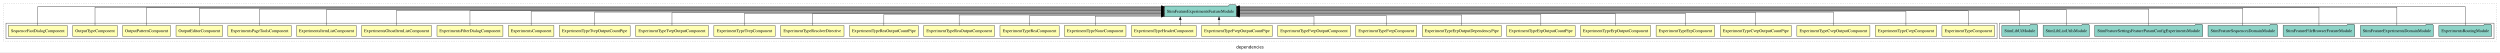
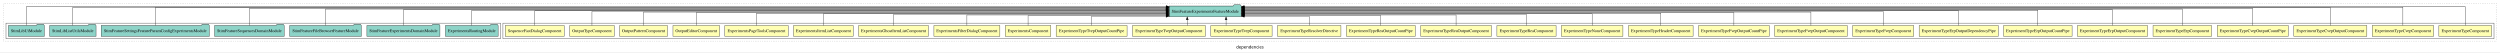
<svg xmlns="http://www.w3.org/2000/svg" width="8341pt" height="174pt" viewBox="0.00 0.00 8341.00 173.80">
  <g id="graph0" class="graph" transform="scale(1 1) rotate(0) translate(4 169.8)">
    <polygon fill="white" stroke="transparent" points="-4,4 -4,-169.8 8337,-169.8 8337,4 -4,4" />
    <text text-anchor="middle" x="4166.5" y="-8.2" font-family="sans-serif" font-size="14.00">dependencies</text>
    <g id="clust1" class="cluster">
      <polygon fill="none" stroke="black" stroke-dasharray="1,5" points="8,-32.8 8,-157.8 8325,-157.8 8325,-32.8 8,-32.8" />
    </g>
+     <g id="clust2" class="cluster">
+       <polygon fill="none" stroke="black" points="1674,-40.8 1674,-92.8 8317,-92.8 8317,-40.8 1674,-40.8" />
+     </g>
    <g id="clust32" class="cluster">
-       <polygon fill="none" stroke="black" points="6667,-40.8 6667,-92.8 8317,-92.8 8317,-40.8 6667,-40.8" />
-     </g>
-     <g id="clust2" class="cluster">
-       <polygon fill="none" stroke="black" points="16,-40.8 16,-92.8 6659,-92.8 6659,-40.8 16,-40.8" />
+       <polygon fill="none" stroke="black" points="16,-40.8 16,-92.8 1666,-92.8 1666,-40.8 16,-40.8" />
    </g>
    <g id="node1" class="node">
-       <polygon fill="#ffffb3" stroke="black" points="6650.91,-84.8 6475.09,-84.8 6475.09,-48.8 6650.91,-48.8 6650.91,-84.8" />
-       <text text-anchor="middle" x="6563" y="-62.6" font-family="Times,serif" font-size="14.00">ExperimentTypeComponent</text>
+       <polygon fill="#ffffb3" stroke="black" points="8308.91,-84.8 8133.09,-84.8 8133.09,-48.8 8308.91,-48.8 8308.91,-84.8" />
+       <text text-anchor="middle" x="8221" y="-62.6" font-family="Times,serif" font-size="14.00">ExperimentTypeComponent</text>
    </g>
    <g id="node30" class="node">
-       <polygon fill="#8dd3c7" stroke="black" points="4121.22,-149.8 4118.22,-153.8 4097.22,-153.8 4094.22,-149.8 3880.78,-149.8 3880.78,-113.8 4121.22,-113.8 4121.22,-149.8" />
-       <text text-anchor="middle" x="4001" y="-127.6" font-family="Times,serif" font-size="14.00">StimFeatureExperimentsFeatureModule</text>
+       <polygon fill="#8dd3c7" stroke="black" points="4137.22,-149.8 4134.22,-153.8 4113.22,-153.8 4110.22,-149.8 3896.78,-149.8 3896.78,-113.8 4137.22,-113.8 4137.22,-149.8" />
+       <text text-anchor="middle" x="4017" y="-127.6" font-family="Times,serif" font-size="14.00">StimFeatureExperimentsFeatureModule</text>
    </g>
    <g id="edge1" class="edge">
-       <path fill="none" stroke="black" d="M6563,-85.11C6563,-104.95 6563,-133.8 6563,-133.8 6563,-133.8 4131.56,-133.8 4131.56,-133.8" />
-       <polygon fill="black" stroke="black" points="4131.56,-130.3 4121.56,-133.8 4131.56,-137.3 4131.56,-130.3" />
+       <path fill="none" stroke="black" d="M8221,-85.18C8221,-109.08 8221,-147.8 8221,-147.8 8221,-147.8 4147.44,-147.8 4147.44,-147.8" />
+       <polygon fill="black" stroke="black" points="4147.44,-144.3 4137.44,-147.8 4147.44,-151.3 4147.44,-144.3" />
    </g>
    <g id="node2" class="node">
-       <polygon fill="#ffffb3" stroke="black" points="6457.47,-84.8 6252.53,-84.8 6252.53,-48.8 6457.47,-48.8 6457.47,-84.8" />
-       <text text-anchor="middle" x="6355" y="-62.6" font-family="Times,serif" font-size="14.00">ExperimentTypeCvepComponent</text>
+       <polygon fill="#ffffb3" stroke="black" points="8115.47,-84.8 7910.53,-84.8 7910.53,-48.8 8115.47,-48.8 8115.47,-84.8" />
+       <text text-anchor="middle" x="8013" y="-62.6" font-family="Times,serif" font-size="14.00">ExperimentTypeCvepComponent</text>
    </g>
    <g id="edge2" class="edge">
-       <path fill="none" stroke="black" d="M6355,-84.91C6355,-104.14 6355,-131.8 6355,-131.8 6355,-131.8 4131.38,-131.8 4131.38,-131.8" />
-       <polygon fill="black" stroke="black" points="4131.38,-128.3 4121.38,-131.8 4131.38,-135.3 4131.38,-128.3" />
+       <path fill="none" stroke="black" d="M8013,-85.12C8013,-108.46 8013,-145.8 8013,-145.8 8013,-145.8 4147.41,-145.8 4147.41,-145.8" />
+       <polygon fill="black" stroke="black" points="4147.41,-142.3 4137.41,-145.8 4147.41,-149.3 4147.41,-142.3" />
    </g>
    <g id="node3" class="node">
-       <polygon fill="#ffffb3" stroke="black" points="6234.85,-84.8 5991.15,-84.8 5991.15,-48.8 6234.85,-48.8 6234.85,-84.8" />
-       <text text-anchor="middle" x="6113" y="-62.6" font-family="Times,serif" font-size="14.00">ExperimentTypeCvepOutputComponent</text>
+       <polygon fill="#ffffb3" stroke="black" points="7892.85,-84.8 7649.15,-84.8 7649.15,-48.8 7892.85,-48.8 7892.85,-84.8" />
+       <text text-anchor="middle" x="7771" y="-62.6" font-family="Times,serif" font-size="14.00">ExperimentTypeCvepOutputComponent</text>
    </g>
    <g id="edge3" class="edge">
-       <path fill="none" stroke="black" d="M6113,-85.02C6113,-103.63 6113,-129.8 6113,-129.8 6113,-129.8 4131.37,-129.8 4131.37,-129.8" />
-       <polygon fill="black" stroke="black" points="4131.37,-126.3 4121.37,-129.8 4131.37,-133.3 4131.37,-126.3" />
+       <path fill="none" stroke="black" d="M7771,-84.89C7771,-107.93 7771,-144.8 7771,-144.8 7771,-144.8 4147.39,-144.8 4147.39,-144.8" />
+       <polygon fill="black" stroke="black" points="4147.39,-141.3 4137.39,-144.8 4147.39,-148.3 4147.39,-141.3" />
    </g>
    <g id="node4" class="node">
-       <polygon fill="#ffffb3" stroke="black" points="5972.64,-84.8 5735.36,-84.8 5735.36,-48.8 5972.64,-48.8 5972.64,-84.8" />
-       <text text-anchor="middle" x="5854" y="-62.6" font-family="Times,serif" font-size="14.00">ExperimentTypeCvepOutputCountPipe</text>
+       <polygon fill="#ffffb3" stroke="black" points="7630.64,-84.8 7393.36,-84.8 7393.36,-48.8 7630.64,-48.8 7630.64,-84.8" />
+       <text text-anchor="middle" x="7512" y="-62.6" font-family="Times,serif" font-size="14.00">ExperimentTypeCvepOutputCountPipe</text>
    </g>
    <g id="edge4" class="edge">
-       <path fill="none" stroke="black" d="M5854,-85.1C5854,-103.07 5854,-127.8 5854,-127.8 5854,-127.8 4131.51,-127.8 4131.51,-127.8" />
-       <polygon fill="black" stroke="black" points="4131.51,-124.3 4121.51,-127.8 4131.51,-131.3 4131.51,-124.3" />
+       <path fill="none" stroke="black" d="M7512,-84.96C7512,-107.15 7512,-141.8 7512,-141.8 7512,-141.8 4147.31,-141.8 4147.31,-141.8" />
+       <polygon fill="black" stroke="black" points="4147.31,-138.3 4137.31,-141.8 4147.31,-145.3 4147.31,-138.3" />
    </g>
    <g id="node5" class="node">
-       <polygon fill="#ffffb3" stroke="black" points="5716.63,-84.8 5521.37,-84.8 5521.37,-48.8 5716.63,-48.8 5716.63,-84.8" />
-       <text text-anchor="middle" x="5619" y="-62.6" font-family="Times,serif" font-size="14.00">ExperimentTypeErpComponent</text>
+       <polygon fill="#ffffb3" stroke="black" points="7374.63,-84.8 7179.37,-84.8 7179.37,-48.8 7374.63,-48.8 7374.63,-84.8" />
+       <text text-anchor="middle" x="7277" y="-62.6" font-family="Times,serif" font-size="14.00">ExperimentTypeErpComponent</text>
    </g>
    <g id="edge5" class="edge">
-       <path fill="none" stroke="black" d="M5619,-84.82C5619,-102.17 5619,-125.8 5619,-125.8 5619,-125.8 4131.29,-125.8 4131.29,-125.8" />
-       <polygon fill="black" stroke="black" points="4131.29,-122.3 4121.29,-125.8 4131.29,-129.3 4131.29,-122.3" />
+       <path fill="none" stroke="black" d="M7277,-84.84C7277,-106.46 7277,-139.8 7277,-139.8 7277,-139.8 4147.38,-139.8 4147.38,-139.8" />
+       <polygon fill="black" stroke="black" points="4147.38,-136.3 4137.38,-139.8 4147.38,-143.3 4147.38,-136.3" />
    </g>
    <g id="node6" class="node">
-       <polygon fill="#ffffb3" stroke="black" points="5503.02,-84.8 5268.98,-84.8 5268.98,-48.8 5503.02,-48.8 5503.02,-84.8" />
-       <text text-anchor="middle" x="5386" y="-62.6" font-family="Times,serif" font-size="14.00">ExperimentTypeErpOutputComponent</text>
+       <polygon fill="#ffffb3" stroke="black" points="7161.02,-84.8 6926.98,-84.8 6926.98,-48.8 7161.02,-48.8 7161.02,-84.8" />
+       <text text-anchor="middle" x="7044" y="-62.6" font-family="Times,serif" font-size="14.00">ExperimentTypeErpOutputComponent</text>
    </g>
    <g id="edge6" class="edge">
-       <path fill="none" stroke="black" d="M5386,-84.84C5386,-101.53 5386,-123.8 5386,-123.8 5386,-123.8 4131.49,-123.8 4131.49,-123.8" />
-       <polygon fill="black" stroke="black" points="4131.49,-120.3 4121.49,-123.8 4131.49,-127.3 4131.49,-120.3" />
+       <path fill="none" stroke="black" d="M7044,-85.08C7044,-106.12 7044,-137.8 7044,-137.8 7044,-137.8 4147.53,-137.8 4147.53,-137.8" />
+       <polygon fill="black" stroke="black" points="4147.53,-134.3 4137.53,-137.8 4147.53,-141.3 4147.53,-134.3" />
    </g>
    <g id="node7" class="node">
-       <polygon fill="#ffffb3" stroke="black" points="5251.3,-84.8 5022.7,-84.8 5022.7,-48.8 5251.3,-48.8 5251.3,-84.8" />
-       <text text-anchor="middle" x="5137" y="-62.6" font-family="Times,serif" font-size="14.00">ExperimentTypeErpOutputCountPipe</text>
+       <polygon fill="#ffffb3" stroke="black" points="6909.3,-84.8 6680.7,-84.8 6680.7,-48.8 6909.3,-48.8 6909.3,-84.8" />
+       <text text-anchor="middle" x="6795" y="-62.6" font-family="Times,serif" font-size="14.00">ExperimentTypeErpOutputCountPipe</text>
    </g>
    <g id="edge7" class="edge">
-       <path fill="none" stroke="black" d="M5137,-84.81C5137,-100.85 5137,-121.8 5137,-121.8 5137,-121.8 4131.23,-121.8 4131.23,-121.8" />
-       <polygon fill="black" stroke="black" points="4131.23,-118.3 4121.23,-121.8 4131.23,-125.3 4131.23,-118.3" />
+       <path fill="none" stroke="black" d="M6795,-84.93C6795,-105.37 6795,-135.8 6795,-135.8 6795,-135.8 4147.26,-135.8 4147.26,-135.8" />
+       <polygon fill="black" stroke="black" points="4147.26,-132.3 4137.26,-135.8 4147.26,-139.3 4147.26,-132.3" />
    </g>
    <g id="node8" class="node">
-       <polygon fill="#ffffb3" stroke="black" points="5005.04,-84.8 4740.96,-84.8 4740.96,-48.8 5005.04,-48.8 5005.04,-84.8" />
-       <text text-anchor="middle" x="4873" y="-62.6" font-family="Times,serif" font-size="14.00">ExperimentTypeErpOutputDependencyPipe</text>
+       <polygon fill="#ffffb3" stroke="black" points="6663.04,-84.8 6398.96,-84.8 6398.96,-48.8 6663.04,-48.8 6663.04,-84.8" />
+       <text text-anchor="middle" x="6531" y="-62.6" font-family="Times,serif" font-size="14.00">ExperimentTypeErpOutputDependencyPipe</text>
    </g>
    <g id="edge8" class="edge">
-       <path fill="none" stroke="black" d="M4873,-85.04C4873,-100.37 4873,-119.8 4873,-119.8 4873,-119.8 4131.33,-119.8 4131.33,-119.8" />
-       <polygon fill="black" stroke="black" points="4131.33,-116.3 4121.33,-119.8 4131.33,-123.3 4131.33,-116.3" />
+       <path fill="none" stroke="black" d="M6531,-85.11C6531,-104.95 6531,-133.8 6531,-133.8 6531,-133.8 4147.41,-133.8 4147.41,-133.8" />
+       <polygon fill="black" stroke="black" points="4147.41,-130.3 4137.41,-133.8 4147.41,-137.3 4147.41,-130.3" />
    </g>
    <g id="node9" class="node">
-       <polygon fill="#ffffb3" stroke="black" points="4722.91,-84.8 4519.09,-84.8 4519.09,-48.8 4722.91,-48.8 4722.91,-84.8" />
-       <text text-anchor="middle" x="4621" y="-62.6" font-family="Times,serif" font-size="14.00">ExperimentTypeFvepComponent</text>
+       <polygon fill="#ffffb3" stroke="black" points="6380.91,-84.8 6177.09,-84.8 6177.09,-48.8 6380.91,-48.8 6380.91,-84.8" />
+       <text text-anchor="middle" x="6279" y="-62.6" font-family="Times,serif" font-size="14.00">ExperimentTypeFvepComponent</text>
    </g>
    <g id="edge9" class="edge">
-       <path fill="none" stroke="black" d="M4621,-84.92C4621,-99.58 4621,-117.8 4621,-117.8 4621,-117.8 4131.28,-117.8 4131.28,-117.8" />
-       <polygon fill="black" stroke="black" points="4131.28,-114.3 4121.28,-117.8 4131.28,-121.3 4131.28,-114.3" />
+       <path fill="none" stroke="black" d="M6279,-84.91C6279,-104.14 6279,-131.8 6279,-131.8 6279,-131.8 4147.42,-131.8 4147.42,-131.8" />
+       <polygon fill="black" stroke="black" points="4147.42,-128.3 4137.42,-131.8 4147.42,-135.3 4147.42,-128.3" />
    </g>
    <g id="node10" class="node">
-       <polygon fill="#ffffb3" stroke="black" points="4501.3,-84.8 4258.7,-84.8 4258.7,-48.8 4501.3,-48.8 4501.3,-84.8" />
-       <text text-anchor="middle" x="4380" y="-62.6" font-family="Times,serif" font-size="14.00">ExperimentTypeFvepOutputComponent</text>
+       <polygon fill="#ffffb3" stroke="black" points="6159.3,-84.8 5916.7,-84.8 5916.7,-48.8 6159.3,-48.8 6159.3,-84.8" />
+       <text text-anchor="middle" x="6038" y="-62.6" font-family="Times,serif" font-size="14.00">ExperimentTypeFvepOutputComponent</text>
    </g>
    <g id="edge10" class="edge">
-       <path fill="none" stroke="black" d="M4380,-85.05C4380,-98.98 4380,-115.8 4380,-115.8 4380,-115.8 4131.44,-115.8 4131.44,-115.8" />
-       <polygon fill="black" stroke="black" points="4131.44,-112.3 4121.44,-115.8 4131.44,-119.3 4131.44,-112.3" />
+       <path fill="none" stroke="black" d="M6038,-85.02C6038,-103.63 6038,-129.8 6038,-129.8 6038,-129.8 4147.37,-129.8 4147.37,-129.8" />
+       <polygon fill="black" stroke="black" points="4147.37,-126.3 4137.37,-129.8 4147.37,-133.3 4147.37,-126.3" />
    </g>
    <g id="node11" class="node">
-       <polygon fill="#ffffb3" stroke="black" points="4241.08,-84.8 4004.92,-84.8 4004.92,-48.8 4241.08,-48.8 4241.08,-84.8" />
-       <text text-anchor="middle" x="4123" y="-62.6" font-family="Times,serif" font-size="14.00">ExperimentTypeFvepOutputCountPipe</text>
+       <polygon fill="#ffffb3" stroke="black" points="5899.08,-84.8 5662.92,-84.8 5662.92,-48.8 5899.08,-48.8 5899.08,-84.8" />
+       <text text-anchor="middle" x="5781" y="-62.6" font-family="Times,serif" font-size="14.00">ExperimentTypeFvepOutputCountPipe</text>
    </g>
    <g id="edge11" class="edge">
-       <path fill="none" stroke="black" d="M4063.16,-84.91C4063.16,-84.91 4063.16,-103.79 4063.16,-103.79" />
-       <polygon fill="black" stroke="black" points="4059.66,-103.79 4063.16,-113.79 4066.66,-103.79 4059.66,-103.79" />
+       <path fill="none" stroke="black" d="M5781,-85.1C5781,-103.07 5781,-127.8 5781,-127.8 5781,-127.8 4147.55,-127.8 4147.55,-127.8" />
+       <polygon fill="black" stroke="black" points="4147.55,-124.3 4137.55,-127.8 4147.55,-131.3 4147.55,-124.3" />
    </g>
    <g id="node12" class="node">
-       <polygon fill="#ffffb3" stroke="black" points="3986.82,-84.8 3771.18,-84.8 3771.18,-48.8 3986.82,-48.8 3986.82,-84.8" />
-       <text text-anchor="middle" x="3879" y="-62.6" font-family="Times,serif" font-size="14.00">ExperimentTypeHeaderComponent</text>
+       <polygon fill="#ffffb3" stroke="black" points="5644.82,-84.8 5429.18,-84.8 5429.18,-48.8 5644.82,-48.8 5644.82,-84.8" />
+       <text text-anchor="middle" x="5537" y="-62.6" font-family="Times,serif" font-size="14.00">ExperimentTypeHeaderComponent</text>
    </g>
    <g id="edge12" class="edge">
-       <path fill="none" stroke="black" d="M3933.78,-84.91C3933.78,-84.91 3933.78,-103.79 3933.78,-103.79" />
-       <polygon fill="black" stroke="black" points="3930.28,-103.79 3933.78,-113.79 3937.28,-103.79 3930.28,-103.79" />
+       <path fill="none" stroke="black" d="M5537,-84.82C5537,-102.17 5537,-125.8 5537,-125.8 5537,-125.8 4147.22,-125.8 4147.22,-125.8" />
+       <polygon fill="black" stroke="black" points="4147.22,-122.3 4137.22,-125.8 4147.22,-129.3 4147.22,-122.3" />
    </g>
    <g id="node13" class="node">
-       <polygon fill="#ffffb3" stroke="black" points="3752.74,-84.8 3547.26,-84.8 3547.26,-48.8 3752.74,-48.8 3752.74,-84.8" />
-       <text text-anchor="middle" x="3650" y="-62.6" font-family="Times,serif" font-size="14.00">ExperimentTypeNoneComponent</text>
+       <polygon fill="#ffffb3" stroke="black" points="5410.74,-84.8 5205.26,-84.8 5205.26,-48.8 5410.74,-48.8 5410.74,-84.8" />
+       <text text-anchor="middle" x="5308" y="-62.6" font-family="Times,serif" font-size="14.00">ExperimentTypeNoneComponent</text>
    </g>
    <g id="edge13" class="edge">
-       <path fill="none" stroke="black" d="M3650,-85.05C3650,-98.98 3650,-115.8 3650,-115.8 3650,-115.8 3870.7,-115.8 3870.7,-115.8" />
-       <polygon fill="black" stroke="black" points="3870.7,-119.3 3880.7,-115.8 3870.7,-112.3 3870.7,-119.3" />
+       <path fill="none" stroke="black" d="M5308,-84.84C5308,-101.53 5308,-123.8 5308,-123.8 5308,-123.8 4147.29,-123.8 4147.29,-123.8" />
+       <polygon fill="black" stroke="black" points="4147.29,-120.3 4137.29,-123.8 4147.29,-127.3 4147.29,-120.3" />
    </g>
    <g id="node14" class="node">
-       <polygon fill="#ffffb3" stroke="black" points="3529.68,-84.8 3332.32,-84.8 3332.32,-48.8 3529.68,-48.8 3529.68,-84.8" />
-       <text text-anchor="middle" x="3431" y="-62.6" font-family="Times,serif" font-size="14.00">ExperimentTypeReaComponent</text>
+       <polygon fill="#ffffb3" stroke="black" points="5187.68,-84.8 4990.32,-84.8 4990.32,-48.8 5187.68,-48.8 5187.68,-84.8" />
+       <text text-anchor="middle" x="5089" y="-62.6" font-family="Times,serif" font-size="14.00">ExperimentTypeReaComponent</text>
    </g>
    <g id="edge14" class="edge">
-       <path fill="none" stroke="black" d="M3431,-84.92C3431,-99.58 3431,-117.8 3431,-117.8 3431,-117.8 3870.47,-117.8 3870.47,-117.8" />
-       <polygon fill="black" stroke="black" points="3870.47,-121.3 3880.47,-117.8 3870.47,-114.3 3870.47,-121.3" />
+       <path fill="none" stroke="black" d="M5089,-84.81C5089,-100.85 5089,-121.8 5089,-121.8 5089,-121.8 4147.37,-121.8 4147.37,-121.8" />
+       <polygon fill="black" stroke="black" points="4147.37,-118.3 4137.37,-121.8 4147.37,-125.3 4147.37,-118.3" />
    </g>
    <g id="node15" class="node">
-       <polygon fill="#ffffb3" stroke="black" points="3314.07,-84.8 3077.93,-84.8 3077.93,-48.8 3314.07,-48.8 3314.07,-84.8" />
-       <text text-anchor="middle" x="3196" y="-62.6" font-family="Times,serif" font-size="14.00">ExperimentTypeReaOutputComponent</text>
+       <polygon fill="#ffffb3" stroke="black" points="4972.07,-84.8 4735.93,-84.8 4735.93,-48.8 4972.07,-48.8 4972.07,-84.8" />
+       <text text-anchor="middle" x="4854" y="-62.6" font-family="Times,serif" font-size="14.00">ExperimentTypeReaOutputComponent</text>
    </g>
    <g id="edge15" class="edge">
-       <path fill="none" stroke="black" d="M3196,-85.04C3196,-100.37 3196,-119.8 3196,-119.8 3196,-119.8 3870.48,-119.8 3870.48,-119.8" />
-       <polygon fill="black" stroke="black" points="3870.48,-123.3 3880.48,-119.8 3870.48,-116.3 3870.48,-123.3" />
+       <path fill="none" stroke="black" d="M4854,-85.04C4854,-100.37 4854,-119.8 4854,-119.8 4854,-119.8 4147.37,-119.8 4147.37,-119.8" />
+       <polygon fill="black" stroke="black" points="4147.37,-116.3 4137.37,-119.8 4147.37,-123.3 4147.37,-116.3" />
    </g>
    <g id="node16" class="node">
-       <polygon fill="#ffffb3" stroke="black" points="3059.85,-84.8 2830.15,-84.8 2830.15,-48.8 3059.85,-48.8 3059.85,-84.8" />
-       <text text-anchor="middle" x="2945" y="-62.6" font-family="Times,serif" font-size="14.00">ExperimentTypeReaOutputCountPipe</text>
+       <polygon fill="#ffffb3" stroke="black" points="4717.85,-84.8 4488.15,-84.8 4488.15,-48.8 4717.85,-48.8 4717.85,-84.8" />
+       <text text-anchor="middle" x="4603" y="-62.6" font-family="Times,serif" font-size="14.00">ExperimentTypeReaOutputCountPipe</text>
    </g>
    <g id="edge16" class="edge">
-       <path fill="none" stroke="black" d="M2945,-84.81C2945,-100.85 2945,-121.8 2945,-121.8 2945,-121.8 3870.63,-121.8 3870.63,-121.8" />
-       <polygon fill="black" stroke="black" points="3870.63,-125.3 3880.63,-121.8 3870.63,-118.3 3870.63,-125.3" />
+       <path fill="none" stroke="black" d="M4603,-84.92C4603,-99.58 4603,-117.8 4603,-117.8 4603,-117.8 4147.35,-117.8 4147.35,-117.8" />
+       <polygon fill="black" stroke="black" points="4147.35,-114.3 4137.35,-117.8 4147.35,-121.3 4147.35,-114.3" />
    </g>
    <g id="node17" class="node">
-       <polygon fill="#ffffb3" stroke="black" points="2811.93,-84.8 2600.07,-84.8 2600.07,-48.8 2811.93,-48.8 2811.93,-84.8" />
-       <text text-anchor="middle" x="2706" y="-62.6" font-family="Times,serif" font-size="14.00">ExperimentTypeResolverDirective</text>
+       <polygon fill="#ffffb3" stroke="black" points="4469.93,-84.8 4258.07,-84.8 4258.07,-48.8 4469.93,-48.8 4469.93,-84.8" />
+       <text text-anchor="middle" x="4364" y="-62.6" font-family="Times,serif" font-size="14.00">ExperimentTypeResolverDirective</text>
    </g>
    <g id="edge17" class="edge">
-       <path fill="none" stroke="black" d="M2706,-84.84C2706,-101.53 2706,-123.8 2706,-123.8 2706,-123.8 3870.62,-123.8 3870.62,-123.8" />
-       <polygon fill="black" stroke="black" points="3870.62,-127.3 3880.62,-123.8 3870.62,-120.3 3870.62,-127.3" />
+       <path fill="none" stroke="black" d="M4364,-85.05C4364,-98.98 4364,-115.8 4364,-115.8 4364,-115.8 4147.39,-115.8 4147.39,-115.8" />
+       <polygon fill="black" stroke="black" points="4147.39,-112.3 4137.39,-115.8 4147.39,-119.3 4147.39,-112.3" />
    </g>
    <g id="node18" class="node">
-       <polygon fill="#ffffb3" stroke="black" points="2582.18,-84.8 2377.82,-84.8 2377.82,-48.8 2582.18,-48.8 2582.18,-84.8" />
-       <text text-anchor="middle" x="2480" y="-62.6" font-family="Times,serif" font-size="14.00">ExperimentTypeTvepComponent</text>
+       <polygon fill="#ffffb3" stroke="black" points="4240.18,-84.8 4035.82,-84.8 4035.82,-48.8 4240.18,-48.8 4240.18,-84.8" />
+       <text text-anchor="middle" x="4138" y="-62.6" font-family="Times,serif" font-size="14.00">ExperimentTypeTvepComponent</text>
    </g>
    <g id="edge18" class="edge">
-       <path fill="none" stroke="black" d="M2480,-84.82C2480,-102.17 2480,-125.8 2480,-125.8 2480,-125.8 3870.7,-125.8 3870.7,-125.8" />
-       <polygon fill="black" stroke="black" points="3870.7,-129.3 3880.7,-125.8 3870.7,-122.3 3870.7,-129.3" />
+       <path fill="none" stroke="black" d="M4086.63,-84.91C4086.63,-84.91 4086.63,-103.79 4086.63,-103.79" />
+       <polygon fill="black" stroke="black" points="4083.13,-103.79 4086.63,-113.79 4090.13,-103.79 4083.13,-103.79" />
    </g>
    <g id="node19" class="node">
-       <polygon fill="#ffffb3" stroke="black" points="2359.57,-84.8 2116.43,-84.8 2116.43,-48.8 2359.57,-48.8 2359.57,-84.8" />
-       <text text-anchor="middle" x="2238" y="-62.6" font-family="Times,serif" font-size="14.00">ExperimentTypeTvepOutputComponent</text>
+       <polygon fill="#ffffb3" stroke="black" points="4017.57,-84.8 3774.43,-84.8 3774.43,-48.8 4017.57,-48.8 4017.57,-84.8" />
+       <text text-anchor="middle" x="3896" y="-62.6" font-family="Times,serif" font-size="14.00">ExperimentTypeTvepOutputComponent</text>
    </g>
    <g id="edge19" class="edge">
-       <path fill="none" stroke="black" d="M2238,-85.1C2238,-103.07 2238,-127.8 2238,-127.8 2238,-127.8 3870.52,-127.8 3870.52,-127.8" />
-       <polygon fill="black" stroke="black" points="3870.52,-131.3 3880.52,-127.8 3870.52,-124.3 3870.52,-131.3" />
+       <path fill="none" stroke="black" d="M3957.09,-84.91C3957.09,-84.91 3957.09,-103.79 3957.09,-103.79" />
+       <polygon fill="black" stroke="black" points="3953.59,-103.79 3957.09,-113.79 3960.59,-103.79 3953.59,-103.79" />
    </g>
    <g id="node20" class="node">
-       <polygon fill="#ffffb3" stroke="black" points="2098.35,-84.8 1861.65,-84.8 1861.65,-48.8 2098.35,-48.8 2098.35,-84.8" />
-       <text text-anchor="middle" x="1980" y="-62.6" font-family="Times,serif" font-size="14.00">ExperimentTypeTvepOutputCountPipe</text>
+       <polygon fill="#ffffb3" stroke="black" points="3756.35,-84.8 3519.65,-84.8 3519.65,-48.8 3756.35,-48.8 3756.35,-84.8" />
+       <text text-anchor="middle" x="3638" y="-62.6" font-family="Times,serif" font-size="14.00">ExperimentTypeTvepOutputCountPipe</text>
    </g>
    <g id="edge20" class="edge">
-       <path fill="none" stroke="black" d="M1980,-85.02C1980,-103.63 1980,-129.8 1980,-129.8 1980,-129.8 3870.63,-129.8 3870.63,-129.8" />
-       <polygon fill="black" stroke="black" points="3870.63,-133.3 3880.63,-129.8 3870.63,-126.3 3870.63,-133.3" />
+       <path fill="none" stroke="black" d="M3638,-85.05C3638,-98.98 3638,-115.8 3638,-115.8 3638,-115.8 3886.56,-115.8 3886.56,-115.8" />
+       <polygon fill="black" stroke="black" points="3886.56,-119.3 3896.56,-115.8 3886.56,-112.3 3886.56,-119.3" />
    </g>
    <g id="node21" class="node">
-       <polygon fill="#ffffb3" stroke="black" points="1844.09,-84.8 1691.91,-84.8 1691.91,-48.8 1844.09,-48.8 1844.09,-84.8" />
-       <text text-anchor="middle" x="1768" y="-62.6" font-family="Times,serif" font-size="14.00">ExperimentsComponent</text>
+       <polygon fill="#ffffb3" stroke="black" points="3502.09,-84.8 3349.91,-84.8 3349.91,-48.8 3502.09,-48.8 3502.09,-84.8" />
+       <text text-anchor="middle" x="3426" y="-62.6" font-family="Times,serif" font-size="14.00">ExperimentsComponent</text>
    </g>
    <g id="edge21" class="edge">
-       <path fill="none" stroke="black" d="M1768,-84.91C1768,-104.14 1768,-131.8 1768,-131.8 1768,-131.8 3870.55,-131.8 3870.55,-131.8" />
-       <polygon fill="black" stroke="black" points="3870.55,-135.3 3880.55,-131.8 3870.55,-128.3 3870.55,-135.3" />
+       <path fill="none" stroke="black" d="M3426,-84.92C3426,-99.58 3426,-117.8 3426,-117.8 3426,-117.8 3886.69,-117.8 3886.69,-117.8" />
+       <polygon fill="black" stroke="black" points="3886.69,-121.3 3896.69,-117.8 3886.69,-114.3 3886.69,-121.3" />
    </g>
    <g id="node22" class="node">
-       <polygon fill="#ffffb3" stroke="black" points="1674.02,-84.8 1453.98,-84.8 1453.98,-48.8 1674.02,-48.8 1674.02,-84.8" />
-       <text text-anchor="middle" x="1564" y="-62.6" font-family="Times,serif" font-size="14.00">ExperimentsFilterDialogComponent</text>
+       <polygon fill="#ffffb3" stroke="black" points="3332.02,-84.8 3111.98,-84.8 3111.98,-48.8 3332.02,-48.8 3332.02,-84.8" />
+       <text text-anchor="middle" x="3222" y="-62.6" font-family="Times,serif" font-size="14.00">ExperimentsFilterDialogComponent</text>
    </g>
    <g id="edge22" class="edge">
-       <path fill="none" stroke="black" d="M1564,-85.11C1564,-104.95 1564,-133.8 1564,-133.8 1564,-133.8 3870.56,-133.8 3870.56,-133.8" />
-       <polygon fill="black" stroke="black" points="3870.56,-137.3 3880.56,-133.8 3870.56,-130.3 3870.56,-137.3" />
+       <path fill="none" stroke="black" d="M3222,-85.04C3222,-100.37 3222,-119.8 3222,-119.8 3222,-119.8 3886.69,-119.8 3886.69,-119.8" />
+       <polygon fill="black" stroke="black" points="3886.69,-123.3 3896.69,-119.8 3886.69,-116.3 3886.69,-123.3" />
    </g>
    <g id="node23" class="node">
-       <polygon fill="#ffffb3" stroke="black" points="1435.47,-84.8 1202.53,-84.8 1202.53,-48.8 1435.47,-48.8 1435.47,-84.8" />
-       <text text-anchor="middle" x="1319" y="-62.6" font-family="Times,serif" font-size="14.00">ExperimentsGhostItemListComponent</text>
+       <polygon fill="#ffffb3" stroke="black" points="3093.47,-84.8 2860.53,-84.8 2860.53,-48.8 3093.47,-48.8 3093.47,-84.8" />
+       <text text-anchor="middle" x="2977" y="-62.6" font-family="Times,serif" font-size="14.00">ExperimentsGhostItemListComponent</text>
    </g>
    <g id="edge23" class="edge">
-       <path fill="none" stroke="black" d="M1319,-84.93C1319,-105.37 1319,-135.8 1319,-135.8 1319,-135.8 3870.55,-135.8 3870.55,-135.8" />
-       <polygon fill="black" stroke="black" points="3870.55,-139.3 3880.55,-135.8 3870.55,-132.3 3870.55,-139.3" />
+       <path fill="none" stroke="black" d="M2977,-84.81C2977,-100.85 2977,-121.8 2977,-121.8 2977,-121.8 3886.68,-121.8 3886.68,-121.8" />
+       <polygon fill="black" stroke="black" points="3886.68,-125.3 3896.68,-121.8 3886.68,-118.3 3886.68,-125.3" />
    </g>
    <g id="node24" class="node">
-       <polygon fill="#ffffb3" stroke="black" points="1184.53,-84.8 985.47,-84.8 985.47,-48.8 1184.53,-48.8 1184.53,-84.8" />
-       <text text-anchor="middle" x="1085" y="-62.6" font-family="Times,serif" font-size="14.00">ExperimentsItemListComponent</text>
+       <polygon fill="#ffffb3" stroke="black" points="2842.53,-84.8 2643.47,-84.8 2643.47,-48.8 2842.53,-48.8 2842.53,-84.8" />
+       <text text-anchor="middle" x="2743" y="-62.6" font-family="Times,serif" font-size="14.00">ExperimentsItemListComponent</text>
    </g>
    <g id="edge24" class="edge">
-       <path fill="none" stroke="black" d="M1085,-85.08C1085,-106.12 1085,-137.8 1085,-137.8 1085,-137.8 3870.34,-137.8 3870.34,-137.8" />
-       <polygon fill="black" stroke="black" points="3870.34,-141.3 3880.34,-137.8 3870.34,-134.3 3870.34,-141.3" />
+       <path fill="none" stroke="black" d="M2743,-84.84C2743,-101.53 2743,-123.8 2743,-123.8 2743,-123.8 3886.57,-123.8 3886.57,-123.8" />
+       <polygon fill="black" stroke="black" points="3886.57,-127.3 3896.57,-123.8 3886.57,-120.3 3886.57,-127.3" />
    </g>
    <g id="node25" class="node">
-       <polygon fill="#ffffb3" stroke="black" points="967.69,-84.8 756.31,-84.8 756.31,-48.8 967.69,-48.8 967.69,-84.8" />
-       <text text-anchor="middle" x="862" y="-62.6" font-family="Times,serif" font-size="14.00">ExperimentsPageToolsComponent</text>
+       <polygon fill="#ffffb3" stroke="black" points="2625.69,-84.8 2414.31,-84.8 2414.31,-48.8 2625.69,-48.8 2625.69,-84.8" />
+       <text text-anchor="middle" x="2520" y="-62.6" font-family="Times,serif" font-size="14.00">ExperimentsPageToolsComponent</text>
    </g>
    <g id="edge25" class="edge">
-       <path fill="none" stroke="black" d="M862,-84.84C862,-106.46 862,-139.8 862,-139.8 862,-139.8 3870.35,-139.8 3870.35,-139.8" />
-       <polygon fill="black" stroke="black" points="3870.35,-143.3 3880.35,-139.8 3870.35,-136.3 3870.35,-143.3" />
+       <path fill="none" stroke="black" d="M2520,-84.82C2520,-102.17 2520,-125.8 2520,-125.8 2520,-125.8 3886.71,-125.8 3886.71,-125.8" />
+       <polygon fill="black" stroke="black" points="3886.71,-129.3 3896.71,-125.8 3886.71,-122.3 3886.71,-129.3" />
    </g>
    <g id="node26" class="node">
-       <polygon fill="#ffffb3" stroke="black" points="738.71,-84.8 583.29,-84.8 583.29,-48.8 738.71,-48.8 738.71,-84.8" />
-       <text text-anchor="middle" x="661" y="-62.6" font-family="Times,serif" font-size="14.00">OutputEditorComponent</text>
+       <polygon fill="#ffffb3" stroke="black" points="2396.71,-84.8 2241.29,-84.8 2241.29,-48.8 2396.71,-48.8 2396.71,-84.8" />
+       <text text-anchor="middle" x="2319" y="-62.6" font-family="Times,serif" font-size="14.00">OutputEditorComponent</text>
    </g>
    <g id="edge26" class="edge">
-       <path fill="none" stroke="black" d="M661,-84.96C661,-107.15 661,-141.8 661,-141.8 661,-141.8 3870.65,-141.8 3870.65,-141.8" />
-       <polygon fill="black" stroke="black" points="3870.65,-145.3 3880.65,-141.8 3870.65,-138.3 3870.65,-145.3" />
+       <path fill="none" stroke="black" d="M2319,-85.1C2319,-103.07 2319,-127.8 2319,-127.8 2319,-127.8 3886.58,-127.8 3886.58,-127.8" />
+       <polygon fill="black" stroke="black" points="3886.58,-131.3 3896.58,-127.8 3886.58,-124.3 3886.58,-131.3" />
    </g>
    <g id="node27" class="node">
-       <polygon fill="#ffffb3" stroke="black" points="564.87,-84.8 405.13,-84.8 405.13,-48.8 564.87,-48.8 564.87,-84.8" />
-       <text text-anchor="middle" x="485" y="-62.6" font-family="Times,serif" font-size="14.00">OutputPatternComponent</text>
+       <polygon fill="#ffffb3" stroke="black" points="2222.87,-84.8 2063.13,-84.8 2063.13,-48.8 2222.87,-48.8 2222.87,-84.8" />
+       <text text-anchor="middle" x="2143" y="-62.6" font-family="Times,serif" font-size="14.00">OutputPatternComponent</text>
    </g>
    <g id="edge27" class="edge">
-       <path fill="none" stroke="black" d="M485,-84.89C485,-107.93 485,-144.8 485,-144.8 485,-144.8 3870.73,-144.8 3870.73,-144.8" />
-       <polygon fill="black" stroke="black" points="3870.73,-148.3 3880.73,-144.8 3870.73,-141.3 3870.73,-148.3" />
+       <path fill="none" stroke="black" d="M2143,-85.02C2143,-103.63 2143,-129.8 2143,-129.8 2143,-129.8 3886.56,-129.8 3886.56,-129.8" />
+       <polygon fill="black" stroke="black" points="3886.56,-133.3 3896.56,-129.8 3886.56,-126.3 3886.56,-133.3" />
    </g>
    <g id="node28" class="node">
-       <polygon fill="#ffffb3" stroke="black" points="387.49,-84.8 238.51,-84.8 238.51,-48.8 387.49,-48.8 387.49,-84.8" />
-       <text text-anchor="middle" x="313" y="-62.6" font-family="Times,serif" font-size="14.00">OutputTypeComponent</text>
+       <polygon fill="#ffffb3" stroke="black" points="2045.49,-84.8 1896.51,-84.8 1896.51,-48.8 2045.49,-48.8 2045.49,-84.8" />
+       <text text-anchor="middle" x="1971" y="-62.6" font-family="Times,serif" font-size="14.00">OutputTypeComponent</text>
    </g>
    <g id="edge28" class="edge">
-       <path fill="none" stroke="black" d="M313,-85.12C313,-108.46 313,-145.8 313,-145.8 313,-145.8 3870.65,-145.8 3870.65,-145.8" />
-       <polygon fill="black" stroke="black" points="3870.65,-149.3 3880.65,-145.8 3870.65,-142.3 3870.65,-149.3" />
+       <path fill="none" stroke="black" d="M1971,-84.91C1971,-104.14 1971,-131.8 1971,-131.8 1971,-131.8 3886.65,-131.8 3886.65,-131.8" />
+       <polygon fill="black" stroke="black" points="3886.65,-135.3 3896.65,-131.8 3886.65,-128.3 3886.65,-135.3" />
    </g>
    <g id="node29" class="node">
-       <polygon fill="#ffffb3" stroke="black" points="220.41,-84.8 23.59,-84.8 23.59,-48.8 220.41,-48.8 220.41,-84.8" />
-       <text text-anchor="middle" x="122" y="-62.6" font-family="Times,serif" font-size="14.00">SequenceFastDialogComponent</text>
+       <polygon fill="#ffffb3" stroke="black" points="1878.41,-84.8 1681.59,-84.8 1681.59,-48.8 1878.41,-48.8 1878.41,-84.8" />
+       <text text-anchor="middle" x="1780" y="-62.6" font-family="Times,serif" font-size="14.00">SequenceFastDialogComponent</text>
    </g>
    <g id="edge29" class="edge">
-       <path fill="none" stroke="black" d="M122,-85.18C122,-109.08 122,-147.8 122,-147.8 122,-147.8 3870.66,-147.8 3870.66,-147.8" />
-       <polygon fill="black" stroke="black" points="3870.66,-151.3 3880.66,-147.8 3870.66,-144.3 3870.66,-151.3" />
+       <path fill="none" stroke="black" d="M1780,-85.11C1780,-104.95 1780,-133.8 1780,-133.8 1780,-133.8 3886.73,-133.8 3886.73,-133.8" />
+       <polygon fill="black" stroke="black" points="3886.73,-137.3 3896.73,-133.8 3886.73,-130.3 3886.73,-137.3" />
    </g>
    <g id="node31" class="node">
-       <polygon fill="#8dd3c7" stroke="black" points="8308.93,-84.8 8305.93,-88.8 8284.93,-88.8 8281.93,-84.8 8133.07,-84.8 8133.07,-48.8 8308.93,-48.8 8308.93,-84.8" />
-       <text text-anchor="middle" x="8221" y="-62.6" font-family="Times,serif" font-size="14.00">ExperimentsRoutingModule</text>
+       <polygon fill="#8dd3c7" stroke="black" points="1657.93,-84.8 1654.93,-88.8 1633.93,-88.8 1630.93,-84.8 1482.07,-84.8 1482.07,-48.8 1657.93,-48.8 1657.93,-84.8" />
+       <text text-anchor="middle" x="1570" y="-62.6" font-family="Times,serif" font-size="14.00">ExperimentsRoutingModule</text>
    </g>
    <g id="edge30" class="edge">
-       <path fill="none" stroke="black" d="M8221,-85.18C8221,-109.08 8221,-147.8 8221,-147.8 8221,-147.8 4131.34,-147.8 4131.34,-147.8" />
-       <polygon fill="black" stroke="black" points="4131.34,-144.3 4121.34,-147.8 4131.34,-151.3 4131.34,-144.3" />
+       <path fill="none" stroke="black" d="M1570,-84.93C1570,-105.37 1570,-135.8 1570,-135.8 1570,-135.8 3886.49,-135.8 3886.49,-135.8" />
+       <polygon fill="black" stroke="black" points="3886.49,-139.3 3896.49,-135.8 3886.49,-132.3 3886.49,-139.3" />
    </g>
    <g id="node32" class="node">
-       <polygon fill="#8dd3c7" stroke="black" points="8114.84,-84.8 8111.84,-88.8 8090.84,-88.8 8087.84,-84.8 7871.16,-84.8 7871.16,-48.8 8114.84,-48.8 8114.84,-84.8" />
-       <text text-anchor="middle" x="7993" y="-62.6" font-family="Times,serif" font-size="14.00">StimFeatureExperimentsDomainModule</text>
+       <polygon fill="#8dd3c7" stroke="black" points="1463.84,-84.8 1460.84,-88.8 1439.84,-88.8 1436.84,-84.8 1220.16,-84.8 1220.16,-48.8 1463.84,-48.8 1463.84,-84.8" />
+       <text text-anchor="middle" x="1342" y="-62.6" font-family="Times,serif" font-size="14.00">StimFeatureExperimentsDomainModule</text>
    </g>
    <g id="edge31" class="edge">
-       <path fill="none" stroke="black" d="M7993,-85.12C7993,-108.46 7993,-145.8 7993,-145.8 7993,-145.8 4131.29,-145.8 4131.29,-145.8" />
-       <polygon fill="black" stroke="black" points="4131.29,-142.3 4121.29,-145.8 4131.29,-149.3 4131.29,-142.3" />
+       <path fill="none" stroke="black" d="M1342,-85.08C1342,-106.12 1342,-137.8 1342,-137.8 1342,-137.8 3886.43,-137.8 3886.43,-137.8" />
+       <polygon fill="black" stroke="black" points="3886.43,-141.3 3896.43,-137.8 3886.43,-134.3 3886.43,-141.3" />
    </g>
    <g id="node33" class="node">
-       <polygon fill="#8dd3c7" stroke="black" points="7852.66,-84.8 7849.66,-88.8 7828.66,-88.8 7825.66,-84.8 7613.34,-84.8 7613.34,-48.8 7852.66,-48.8 7852.66,-84.8" />
-       <text text-anchor="middle" x="7733" y="-62.6" font-family="Times,serif" font-size="14.00">StimFeatureFileBrowserFeatureModule</text>
+       <polygon fill="#8dd3c7" stroke="black" points="1201.66,-84.8 1198.66,-88.8 1177.66,-88.8 1174.66,-84.8 962.34,-84.8 962.34,-48.8 1201.66,-48.8 1201.66,-84.8" />
+       <text text-anchor="middle" x="1082" y="-62.6" font-family="Times,serif" font-size="14.00">StimFeatureFileBrowserFeatureModule</text>
    </g>
    <g id="edge32" class="edge">
-       <path fill="none" stroke="black" d="M7733,-84.89C7733,-107.93 7733,-144.8 7733,-144.8 7733,-144.8 4131.47,-144.8 4131.47,-144.8" />
-       <polygon fill="black" stroke="black" points="4131.47,-141.3 4121.47,-144.8 4131.47,-148.3 4131.47,-141.3" />
+       <path fill="none" stroke="black" d="M1082,-84.84C1082,-106.46 1082,-139.8 1082,-139.8 1082,-139.8 3886.47,-139.8 3886.47,-139.8" />
+       <polygon fill="black" stroke="black" points="3886.47,-143.3 3896.47,-139.8 3886.47,-136.3 3886.47,-143.3" />
    </g>
    <g id="node34" class="node">
-       <polygon fill="#8dd3c7" stroke="black" points="7595.17,-84.8 7592.17,-88.8 7571.17,-88.8 7568.17,-84.8 7362.83,-84.8 7362.83,-48.8 7595.17,-48.8 7595.17,-84.8" />
-       <text text-anchor="middle" x="7479" y="-62.6" font-family="Times,serif" font-size="14.00">StimFeatureSequencesDomainModule</text>
+       <polygon fill="#8dd3c7" stroke="black" points="944.17,-84.8 941.17,-88.8 920.17,-88.8 917.17,-84.8 711.83,-84.8 711.83,-48.8 944.17,-48.8 944.17,-84.8" />
+       <text text-anchor="middle" x="828" y="-62.6" font-family="Times,serif" font-size="14.00">StimFeatureSequencesDomainModule</text>
    </g>
    <g id="edge33" class="edge">
-       <path fill="none" stroke="black" d="M7479,-84.96C7479,-107.15 7479,-141.8 7479,-141.8 7479,-141.8 4131.23,-141.8 4131.23,-141.8" />
-       <polygon fill="black" stroke="black" points="4131.23,-138.3 4121.23,-141.8 4131.23,-145.3 4131.23,-138.3" />
+       <path fill="none" stroke="black" d="M828,-84.96C828,-107.15 828,-141.8 828,-141.8 828,-141.8 3886.36,-141.8 3886.36,-141.8" />
+       <polygon fill="black" stroke="black" points="3886.36,-145.3 3896.36,-141.8 3886.36,-138.3 3886.36,-145.3" />
    </g>
    <g id="node35" class="node">
-       <polygon fill="#8dd3c7" stroke="black" points="7345.48,-84.8 7342.48,-88.8 7321.48,-88.8 7318.48,-84.8 6984.52,-84.8 6984.52,-48.8 7345.48,-48.8 7345.48,-84.8" />
-       <text text-anchor="middle" x="7165" y="-62.6" font-family="Times,serif" font-size="14.00">StimFeatureSettingsFeatureParamConfigExperimentsModule</text>
+       <polygon fill="#8dd3c7" stroke="black" points="694.48,-84.8 691.48,-88.8 670.48,-88.8 667.48,-84.8 333.52,-84.8 333.52,-48.8 694.48,-48.8 694.48,-84.8" />
+       <text text-anchor="middle" x="514" y="-62.6" font-family="Times,serif" font-size="14.00">StimFeatureSettingsFeatureParamConfigExperimentsModule</text>
    </g>
    <g id="edge34" class="edge">
-       <path fill="none" stroke="black" d="M7165,-84.84C7165,-106.46 7165,-139.8 7165,-139.8 7165,-139.8 4131.65,-139.8 4131.65,-139.8" />
-       <polygon fill="black" stroke="black" points="4131.65,-136.3 4121.65,-139.8 4131.65,-143.3 4131.65,-136.3" />
+       <path fill="none" stroke="black" d="M514,-84.89C514,-107.93 514,-144.8 514,-144.8 514,-144.8 3886.67,-144.8 3886.67,-144.8" />
+       <polygon fill="black" stroke="black" points="3886.67,-148.3 3896.67,-144.8 3886.67,-141.3 3886.67,-148.3" />
    </g>
    <g id="node36" class="node">
-       <polygon fill="#8dd3c7" stroke="black" points="6967.45,-84.8 6964.45,-88.8 6943.45,-88.8 6940.45,-84.8 6812.55,-84.8 6812.55,-48.8 6967.45,-48.8 6967.45,-84.8" />
-       <text text-anchor="middle" x="6890" y="-62.6" font-family="Times,serif" font-size="14.00">StimLibListUtilsModule</text>
+       <polygon fill="#8dd3c7" stroke="black" points="316.45,-84.8 313.45,-88.8 292.45,-88.8 289.45,-84.8 161.55,-84.8 161.55,-48.8 316.45,-48.8 316.45,-84.8" />
+       <text text-anchor="middle" x="239" y="-62.6" font-family="Times,serif" font-size="14.00">StimLibListUtilsModule</text>
    </g>
    <g id="edge35" class="edge">
-       <path fill="none" stroke="black" d="M6890,-85.08C6890,-106.12 6890,-137.8 6890,-137.8 6890,-137.8 4131.46,-137.8 4131.46,-137.8" />
-       <polygon fill="black" stroke="black" points="4131.46,-134.3 4121.46,-137.8 4131.46,-141.3 4131.46,-134.3" />
+       <path fill="none" stroke="black" d="M239,-85.12C239,-108.46 239,-145.8 239,-145.8 239,-145.8 3886.64,-145.8 3886.64,-145.8" />
+       <polygon fill="black" stroke="black" points="3886.64,-149.3 3896.64,-145.8 3886.64,-142.3 3886.64,-149.3" />
    </g>
    <g id="node37" class="node">
-       <polygon fill="#8dd3c7" stroke="black" points="6794.95,-84.8 6791.95,-88.8 6770.95,-88.8 6767.95,-84.8 6675.05,-84.8 6675.05,-48.8 6794.95,-48.8 6794.95,-84.8" />
-       <text text-anchor="middle" x="6735" y="-62.6" font-family="Times,serif" font-size="14.00">StimLibUiModule</text>
+       <polygon fill="#8dd3c7" stroke="black" points="143.95,-84.8 140.95,-88.8 119.95,-88.8 116.95,-84.8 24.05,-84.8 24.05,-48.8 143.95,-48.8 143.95,-84.8" />
+       <text text-anchor="middle" x="84" y="-62.6" font-family="Times,serif" font-size="14.00">StimLibUiModule</text>
    </g>
    <g id="edge36" class="edge">
-       <path fill="none" stroke="black" d="M6735,-84.93C6735,-105.37 6735,-135.8 6735,-135.8 6735,-135.8 4131.56,-135.8 4131.56,-135.8" />
-       <polygon fill="black" stroke="black" points="4131.56,-132.3 4121.56,-135.8 4131.56,-139.3 4131.56,-132.3" />
+       <path fill="none" stroke="black" d="M84,-85.18C84,-109.08 84,-147.8 84,-147.8 84,-147.8 3886.61,-147.8 3886.61,-147.8" />
+       <polygon fill="black" stroke="black" points="3886.61,-151.3 3896.61,-147.8 3886.61,-144.3 3886.61,-151.3" />
    </g>
  </g>
</svg>
